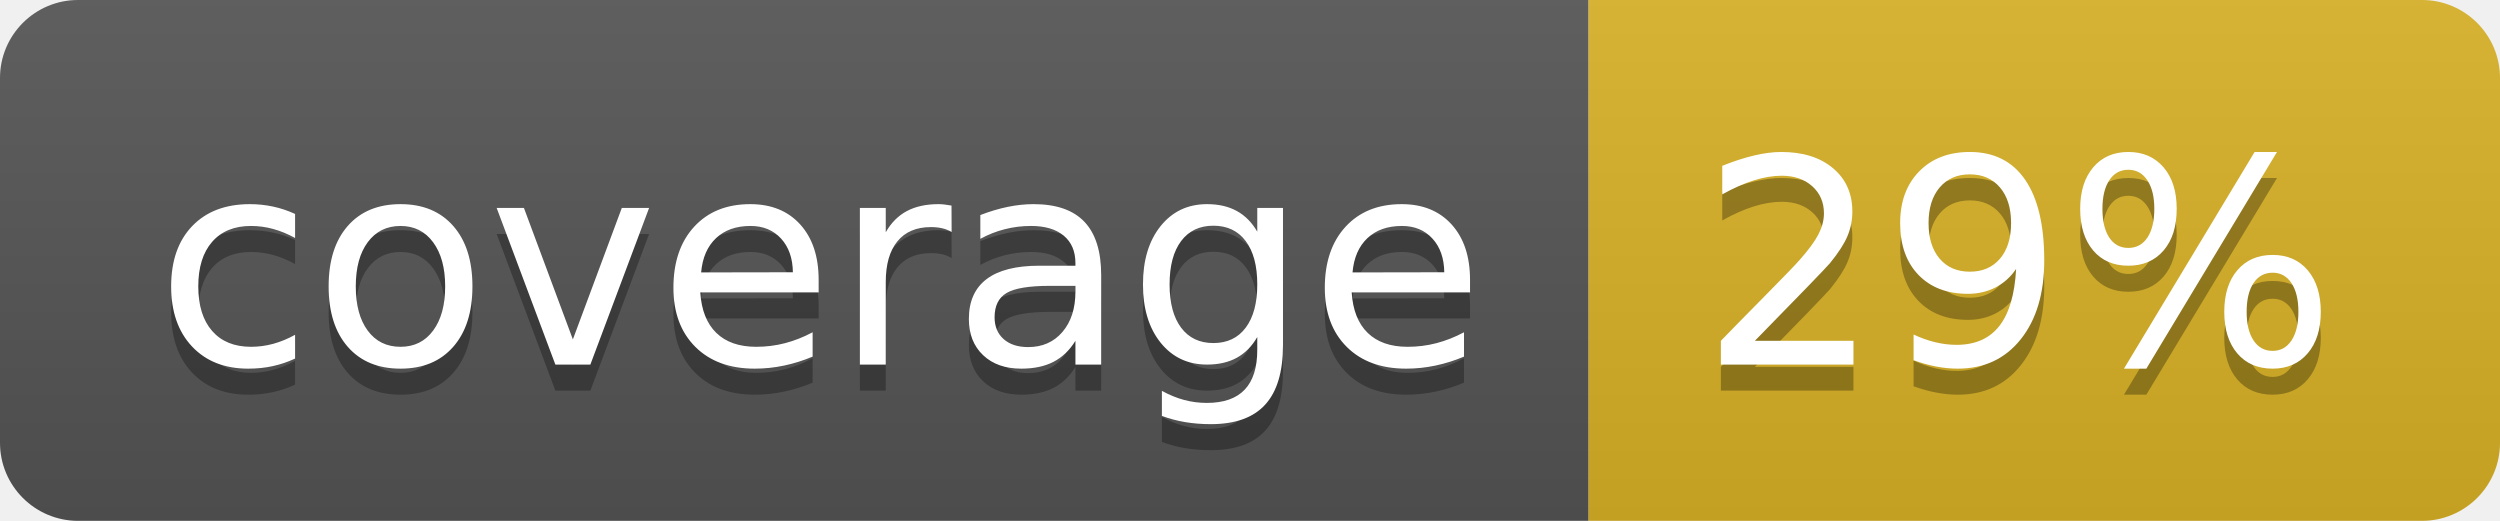
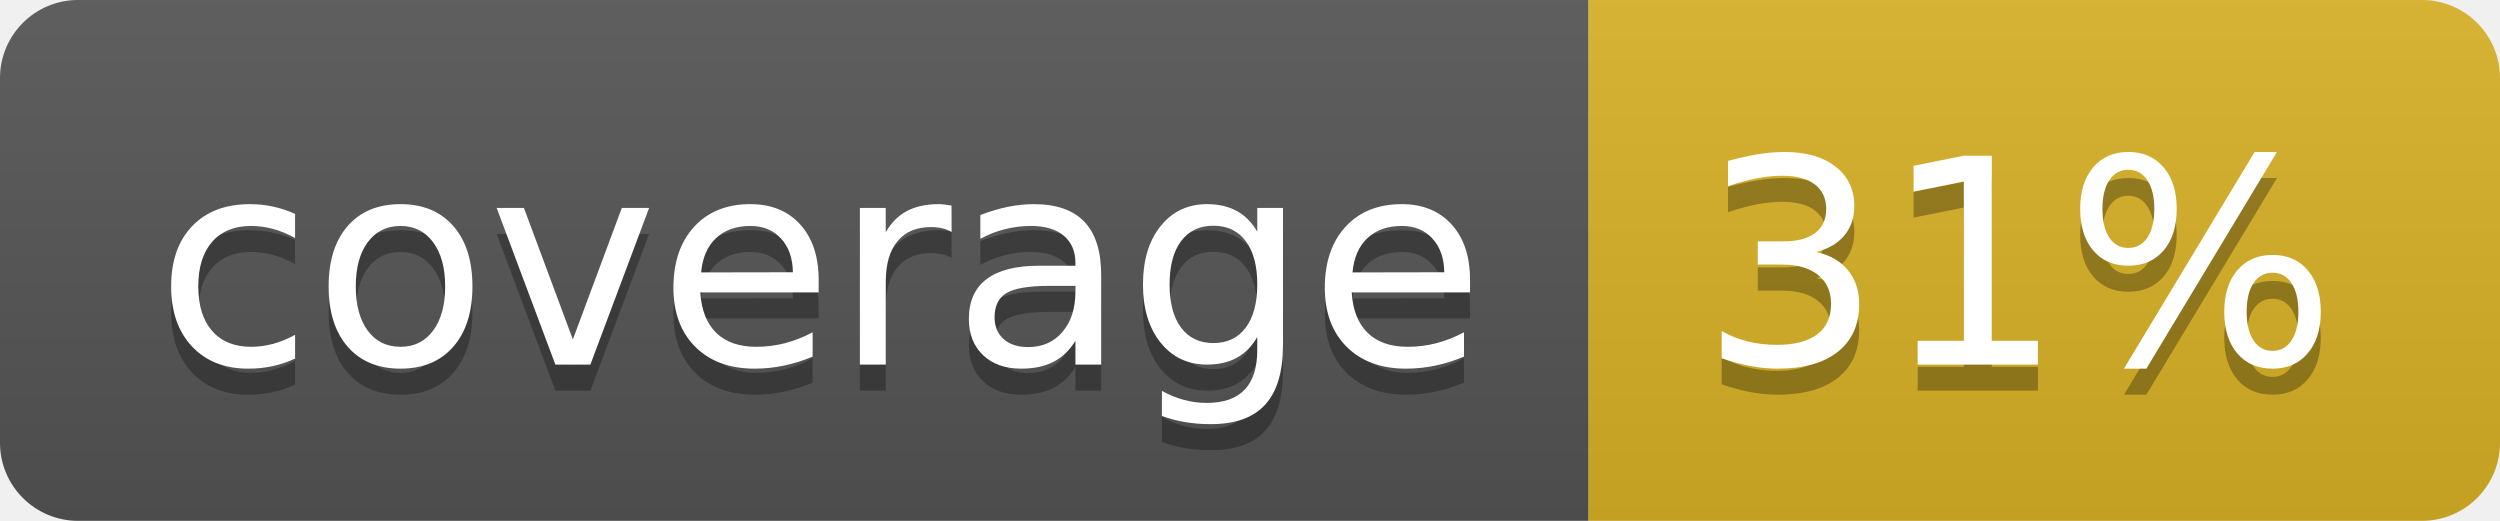
<svg xmlns="http://www.w3.org/2000/svg" width="96" height="20">
  <linearGradient id="b" x2="0" y2="100%">
    <stop offset="0" stop-color="#bbb" stop-opacity=".1" />
    <stop offset="1" stop-opacity=".1" />
  </linearGradient>
  <clipPath id="a">
    <rect width="96" height="20" rx="3" fill="#fff" />
  </clipPath>
  <g clip-path="url(#a)">
    <path fill="#555" d="M0 0h61v20H0z" />
    <path fill="#D9B226" d="M61 0h35v20H61z" />
    <path fill="url(#b)" d="M0 0h96v20H0z" />
  </g>
  <g fill="#fff" text-anchor="middle" font-family="DejaVu Sans,Verdana,Geneva,sans-serif" font-size="110">
    <text x="315" y="150" fill="#010101" fill-opacity=".3" transform="scale(.1)" textLength="510">coverage</text>
    <text x="315" y="140" transform="scale(.1)" textLength="510">coverage</text>
-     <text x="775" y="150" fill="#010101" fill-opacity=".3" transform="scale(.1)" textLength="250">29%</text>
-     <text x="775" y="140" transform="scale(.1)" textLength="250">29%</text>
+     <text x="775" y="150" fill="#010101" fill-opacity=".3" transform="scale(.1)" textLength="250">31%</text>
+     <text x="775" y="140" transform="scale(.1)" textLength="250">31%</text>
  </g>
</svg>
